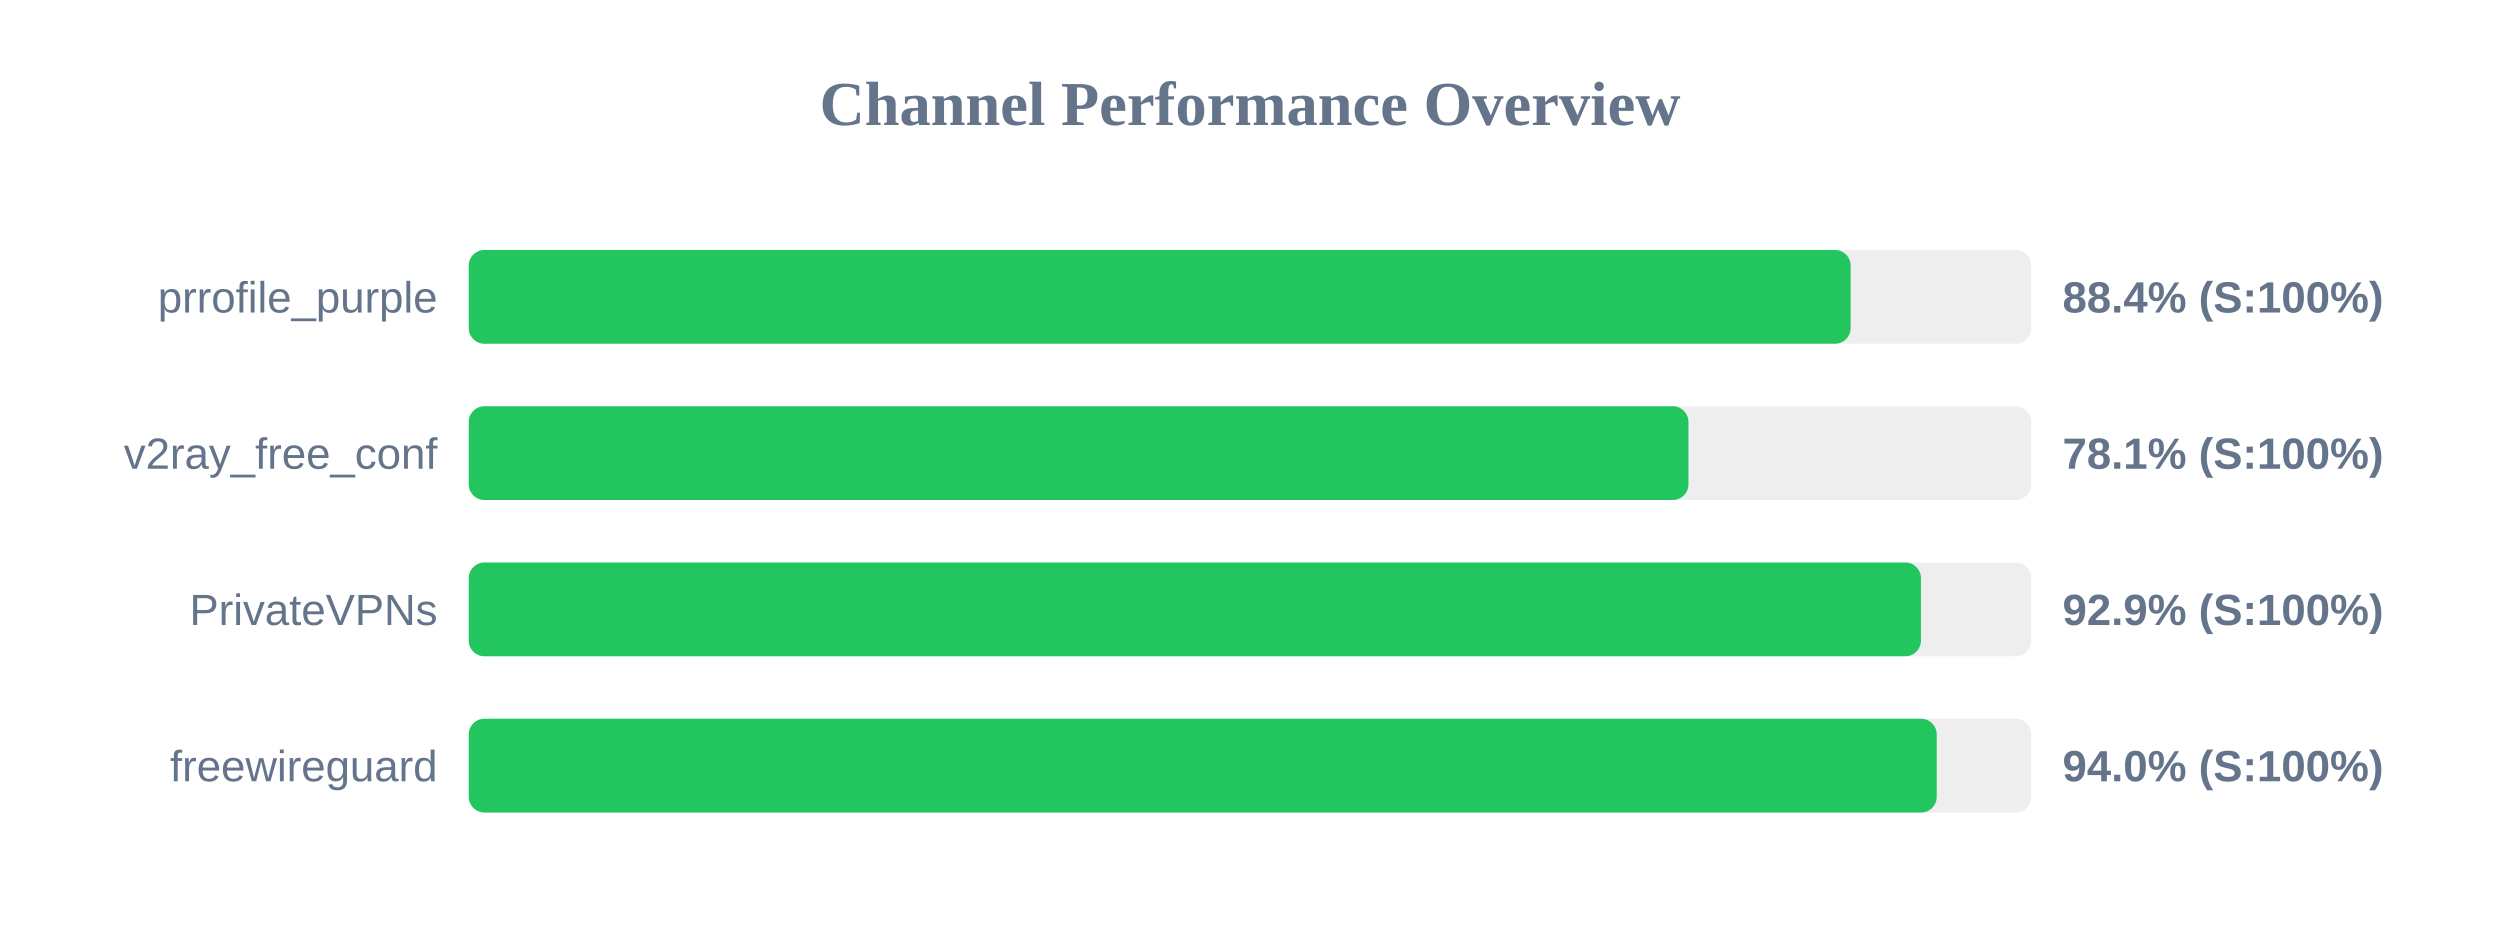
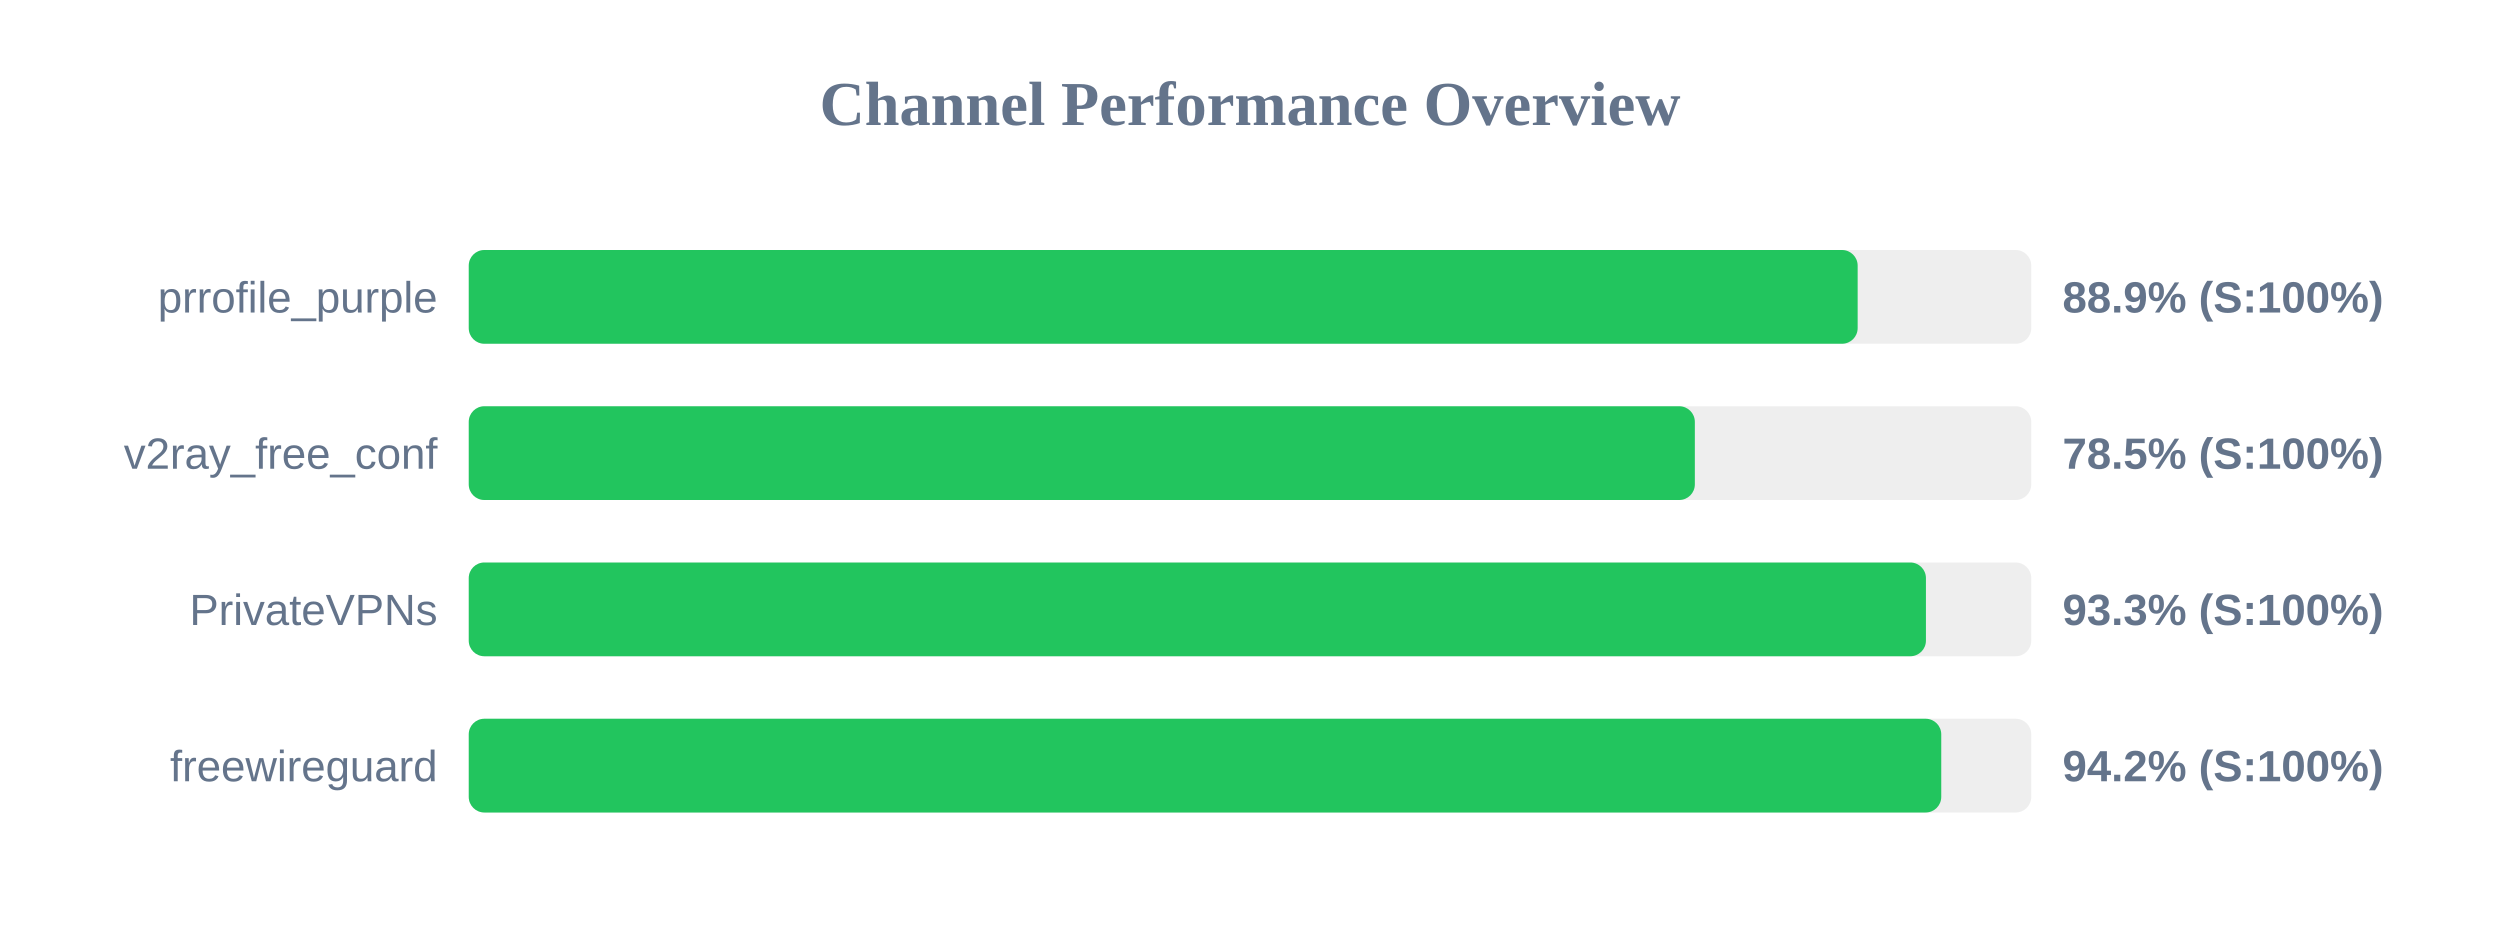
<svg xmlns="http://www.w3.org/2000/svg" width="800" height="300" version="1.1">
  <style>
        .row { font: 14px Arial; fill: #64748b; }
        .score { font: bold 14px Arial; fill: #64748b; }
    </style>
  <text x="400" y="40" text-anchor="middle" font-size="20px" font-weight="bold" fill="#64748b">Channel Performance Overview</text>
  <rect x="150" y="80" width="500" height="30" fill="#eee" rx="5" />
-   <rect x="150" y="80" width="442.2" height="30" fill="#22c55e" rx="5" />
+   <rect x="150" y="80" width="444.45" height="30" fill="#22c55e" rx="5" />
  <text x="140" y="100" text-anchor="end" class="row">prrofile_purple</text>
-   <text x="660" y="100" text-anchor="start" class="score">88.4% (S:100%)</text>
+   <text x="660" y="100" text-anchor="start" class="score">88.9% (S:100%)</text>
  <rect x="150" y="130" width="500" height="30" fill="#eee" rx="5" />
-   <rect x="150" y="130" width="390.3" height="30" fill="#22c55e" rx="5" />
+   <rect x="150" y="130" width="392.35" height="30" fill="#22c55e" rx="5" />
  <text x="140" y="150" text-anchor="end" class="row">v2ray_free_conf</text>
-   <text x="660" y="150" text-anchor="start" class="score">78.1% (S:100%)</text>
+   <text x="660" y="150" text-anchor="start" class="score">78.5% (S:100%)</text>
  <rect x="150" y="180" width="500" height="30" fill="#eee" rx="5" />
-   <rect x="150" y="180" width="464.7" height="30" fill="#22c55e" rx="5" />
+   <rect x="150" y="180" width="466.3" height="30" fill="#22c55e" rx="5" />
  <text x="140" y="200" text-anchor="end" class="row">PrivateVPNs</text>
-   <text x="660" y="200" text-anchor="start" class="score">92.9% (S:100%)</text>
+   <text x="660" y="200" text-anchor="start" class="score">93.3% (S:100%)</text>
  <rect x="150" y="230" width="500" height="30" fill="#eee" rx="5" />
-   <rect x="150" y="230" width="469.75" height="30" fill="#22c55e" rx="5" />
+   <rect x="150" y="230" width="471.2" height="30" fill="#22c55e" rx="5" />
  <text x="140" y="250" text-anchor="end" class="row">freewireguard</text>
-   <text x="660" y="250" text-anchor="start" class="score">94.0% (S:100%)</text>
+   <text x="660" y="250" text-anchor="start" class="score">94.2% (S:100%)</text>
</svg>
